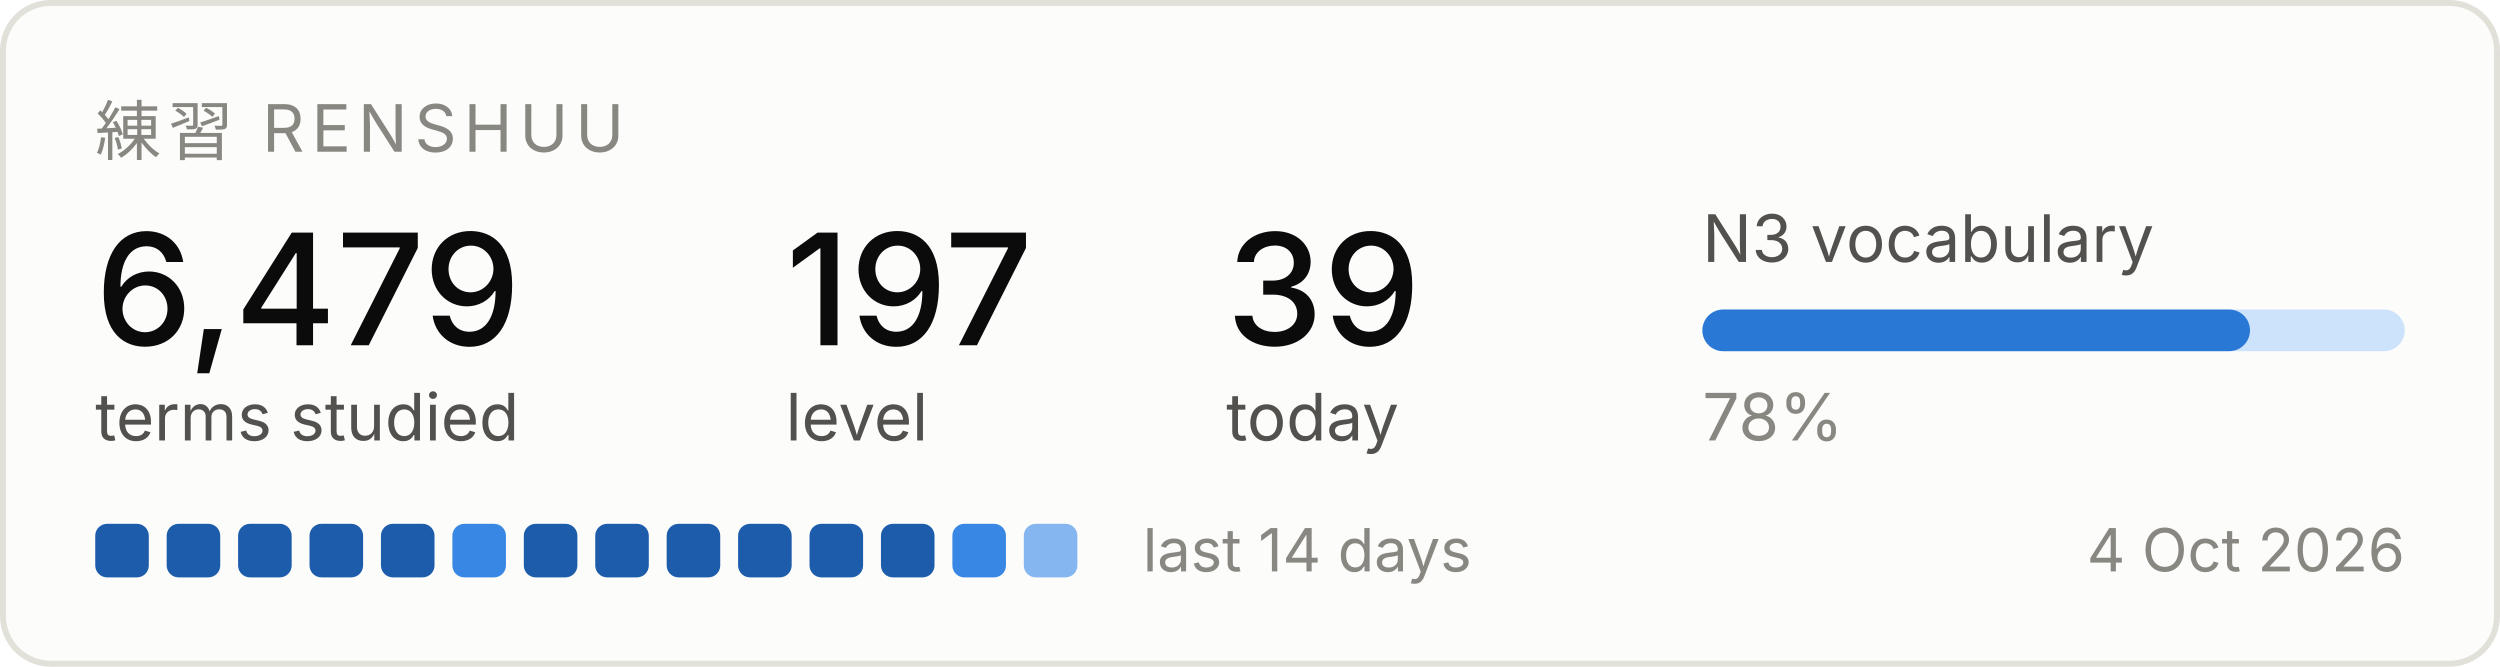
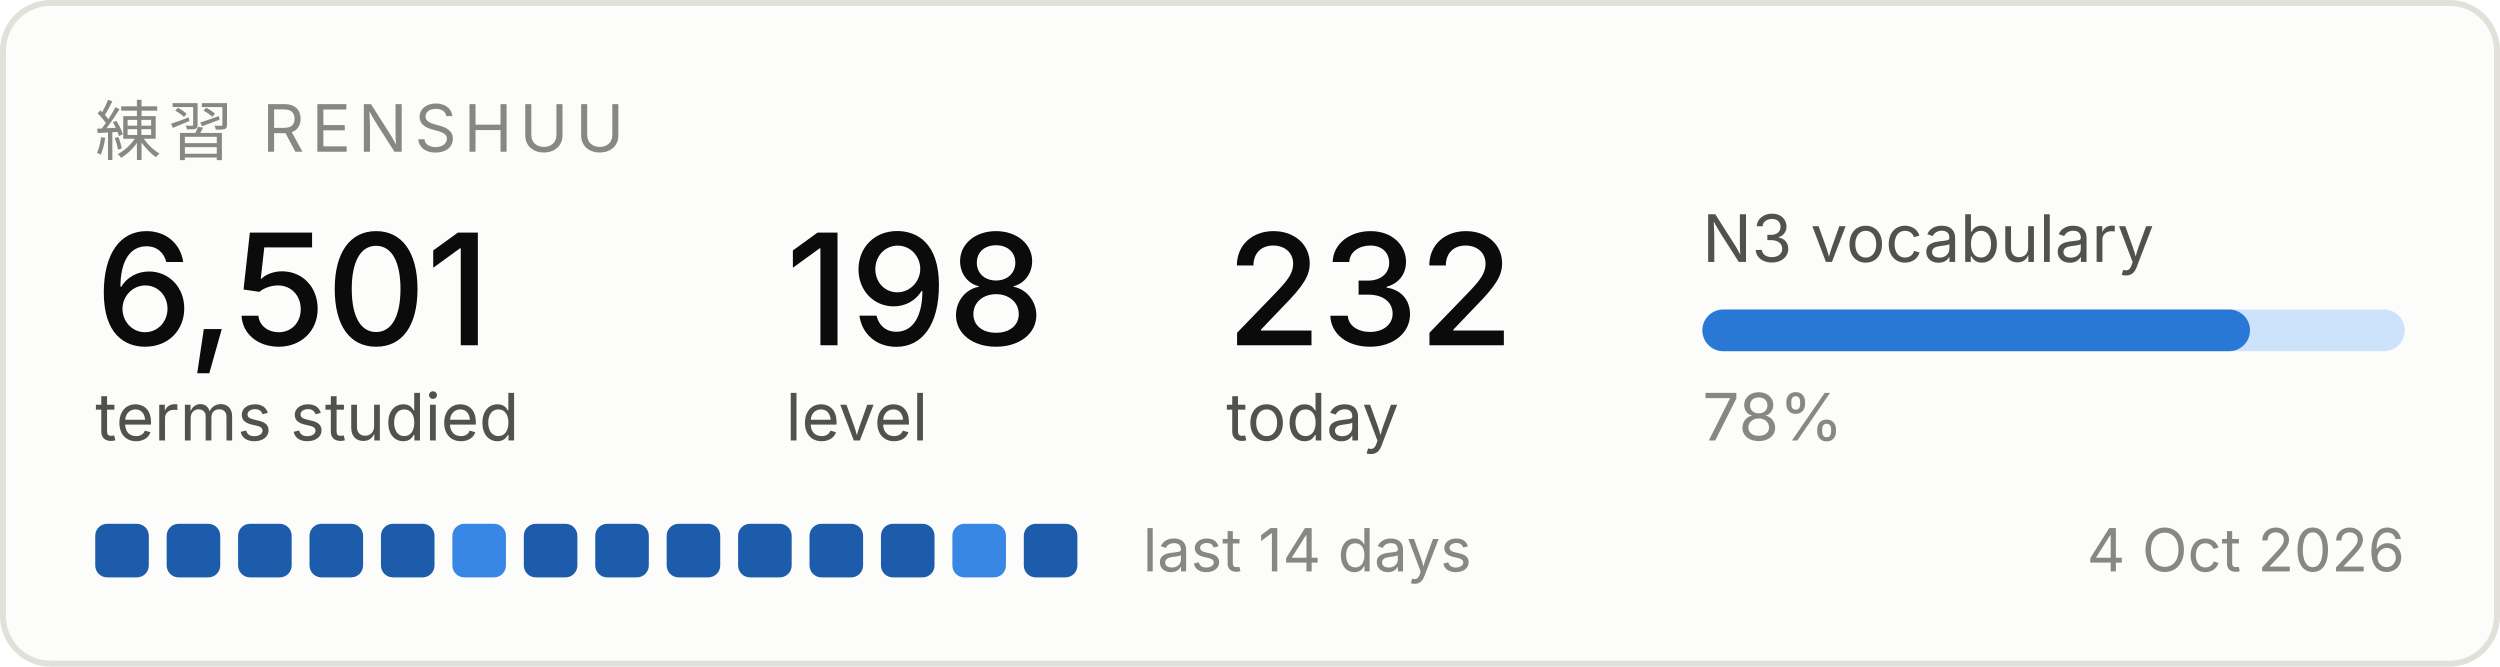
<svg xmlns="http://www.w3.org/2000/svg" width="420" height="112" viewBox="0 0 420 112" role="img" aria-label="Renshuu study progress">
  <rect x="0.5" y="0.5" width="419" height="111" rx="8" fill="#fcfcfb" stroke="#e1e0d9" />
  <text x="16" y="26" font-family="system-ui, -apple-system, Segoe UI, sans-serif" font-size="11" fill="#898781" letter-spacing="1.2">練習  RENSHUU</text>
-   <text x="16" y="58" font-family="system-ui, -apple-system, Segoe UI, sans-serif" font-size="26" fill="#0b0b0b" font-weight="500">6,479</text>
+   <text x="16" y="58" font-family="system-ui, -apple-system, Segoe UI, sans-serif" font-size="26" fill="#0b0b0b" font-weight="500">6,501</text>
  <text x="16" y="74" font-family="system-ui, -apple-system, Segoe UI, sans-serif" font-size="11" fill="#52514e">terms studied</text>
-   <text x="132" y="58" font-family="system-ui, -apple-system, Segoe UI, sans-serif" font-size="26" fill="#0b0b0b" font-weight="500">197</text>
+   <text x="132" y="58" font-family="system-ui, -apple-system, Segoe UI, sans-serif" font-size="26" fill="#0b0b0b" font-weight="500">198</text>
  <text x="132" y="74" font-family="system-ui, -apple-system, Segoe UI, sans-serif" font-size="11" fill="#52514e">level</text>
-   <text x="206" y="58" font-family="system-ui, -apple-system, Segoe UI, sans-serif" font-size="26" fill="#0b0b0b" font-weight="500">39</text>
+   <text x="206" y="58" font-family="system-ui, -apple-system, Segoe UI, sans-serif" font-size="26" fill="#0b0b0b" font-weight="500">232</text>
  <text x="206" y="74" font-family="system-ui, -apple-system, Segoe UI, sans-serif" font-size="11" fill="#52514e">today</text>
  <text x="286" y="44" font-family="system-ui, -apple-system, Segoe UI, sans-serif" font-size="11" fill="#52514e">N3 vocabulary</text>
  <rect x="286" y="52" width="118" height="7" rx="3.5" fill="#cde2fb" />
  <rect x="286" y="52" width="92" height="7" rx="3.5" fill="#2a78d6" />
  <text x="286" y="74" font-family="system-ui, -apple-system, Segoe UI, sans-serif" font-size="11" fill="#898781">78%</text>
  <rect x="16" y="88" width="9" height="9" rx="2" fill="#1c5cab" />
  <rect x="28" y="88" width="9" height="9" rx="2" fill="#1c5cab" />
  <rect x="40" y="88" width="9" height="9" rx="2" fill="#1c5cab" />
  <rect x="52" y="88" width="9" height="9" rx="2" fill="#1c5cab" />
  <rect x="64" y="88" width="9" height="9" rx="2" fill="#1c5cab" />
  <rect x="76" y="88" width="9" height="9" rx="2" fill="#3987e5" />
  <rect x="88" y="88" width="9" height="9" rx="2" fill="#1c5cab" />
  <rect x="100" y="88" width="9" height="9" rx="2" fill="#1c5cab" />
  <rect x="112" y="88" width="9" height="9" rx="2" fill="#1c5cab" />
  <rect x="124" y="88" width="9" height="9" rx="2" fill="#1c5cab" />
  <rect x="136" y="88" width="9" height="9" rx="2" fill="#1c5cab" />
  <rect x="148" y="88" width="9" height="9" rx="2" fill="#1c5cab" />
  <rect x="160" y="88" width="9" height="9" rx="2" fill="#3987e5" />
-   <rect x="172" y="88" width="9" height="9" rx="2" fill="#86b6ef" />
+   <rect x="172" y="88" width="9" height="9" rx="2" fill="#1c5cab" />
  <text x="192" y="96" font-family="system-ui, -apple-system, Segoe UI, sans-serif" font-size="10" fill="#898781">last 14 days</text>
  <text x="404" y="96" font-family="system-ui, -apple-system, Segoe UI, sans-serif" font-size="10" fill="#898781" text-anchor="end">4 Oct 2026</text>
</svg>
